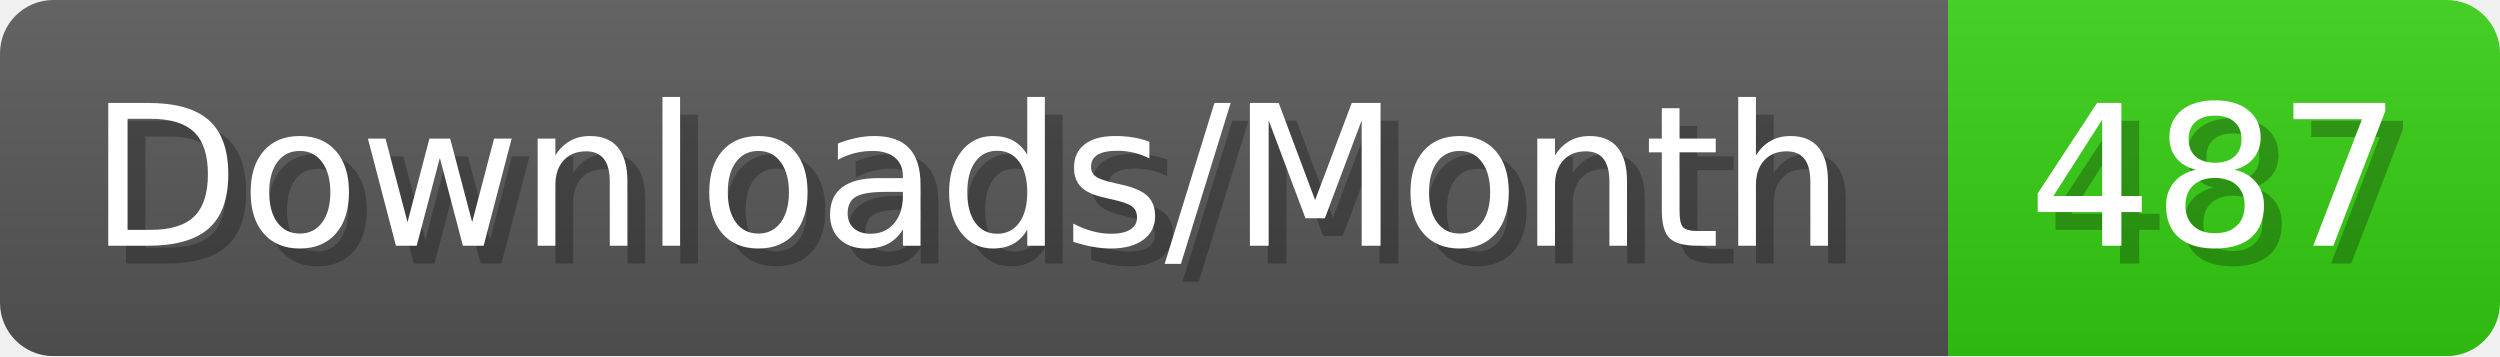
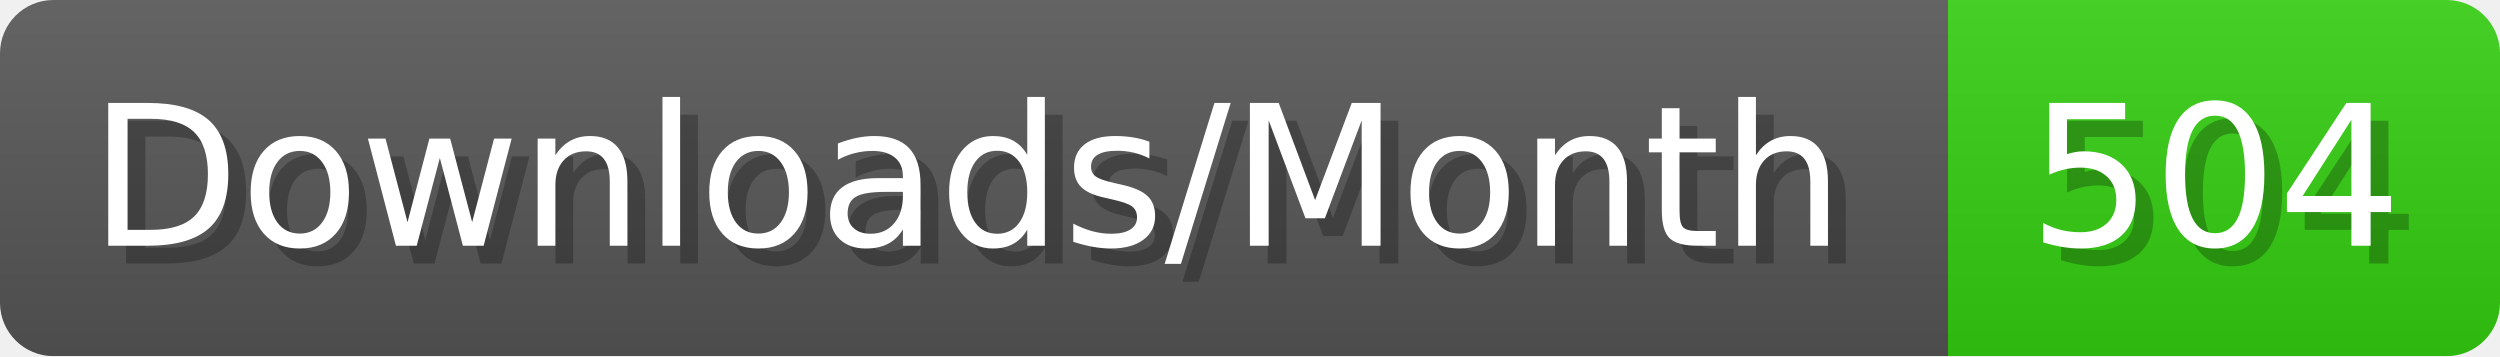
- <svg xmlns="http://www.w3.org/2000/svg" width="140.4" height="20" viewBox="0 0 1404 200" role="img" aria-label="Downloads/Month: 487">
+ <svg xmlns="http://www.w3.org/2000/svg" width="140.4" height="20" viewBox="0 0 1404 200" role="img" aria-label="Downloads/Month: 504">
  <linearGradient id="YlXUI" x2="0" y2="100%">
    <stop offset="0" stop-opacity=".1" stop-color="#EEE" />
    <stop offset="1" stop-opacity=".1" />
  </linearGradient>
  <mask id="JHhop">
    <rect width="1404" height="200" rx="30" fill="#FFF" />
  </mask>
  <g mask="url(#JHhop)">
    <rect width="1094" height="200" fill="#555" />
    <rect width="310" height="200" fill="#3C1" x="1094" />
    <rect width="1404" height="200" fill="url(#YlXUI)" />
  </g>
  <g aria-hidden="true" fill="#fff" text-anchor="start" font-family="Verdana,DejaVu Sans,sans-serif" font-size="110">
    <text x="60" y="148" textLength="994" fill="#000" opacity="0.25">Downloads/Month</text>
    <text x="50" y="138" textLength="994">Downloads/Month</text>
-     <text x="1149" y="148" textLength="210" fill="#000" opacity="0.25">487</text>
-     <text x="1139" y="138" textLength="210">487</text>
+     <text x="1149" y="148" textLength="210" fill="#000" opacity="0.25">504</text>
+     <text x="1139" y="138" textLength="210">504</text>
  </g>
</svg>
